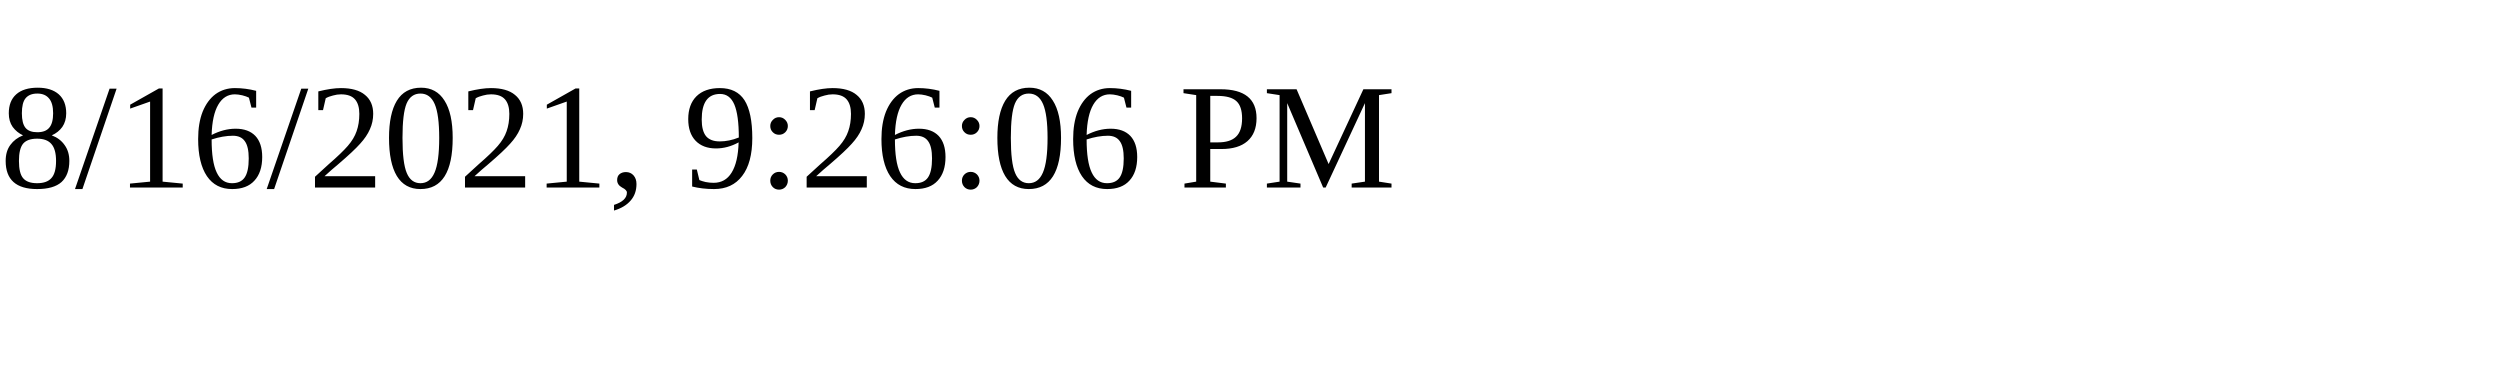
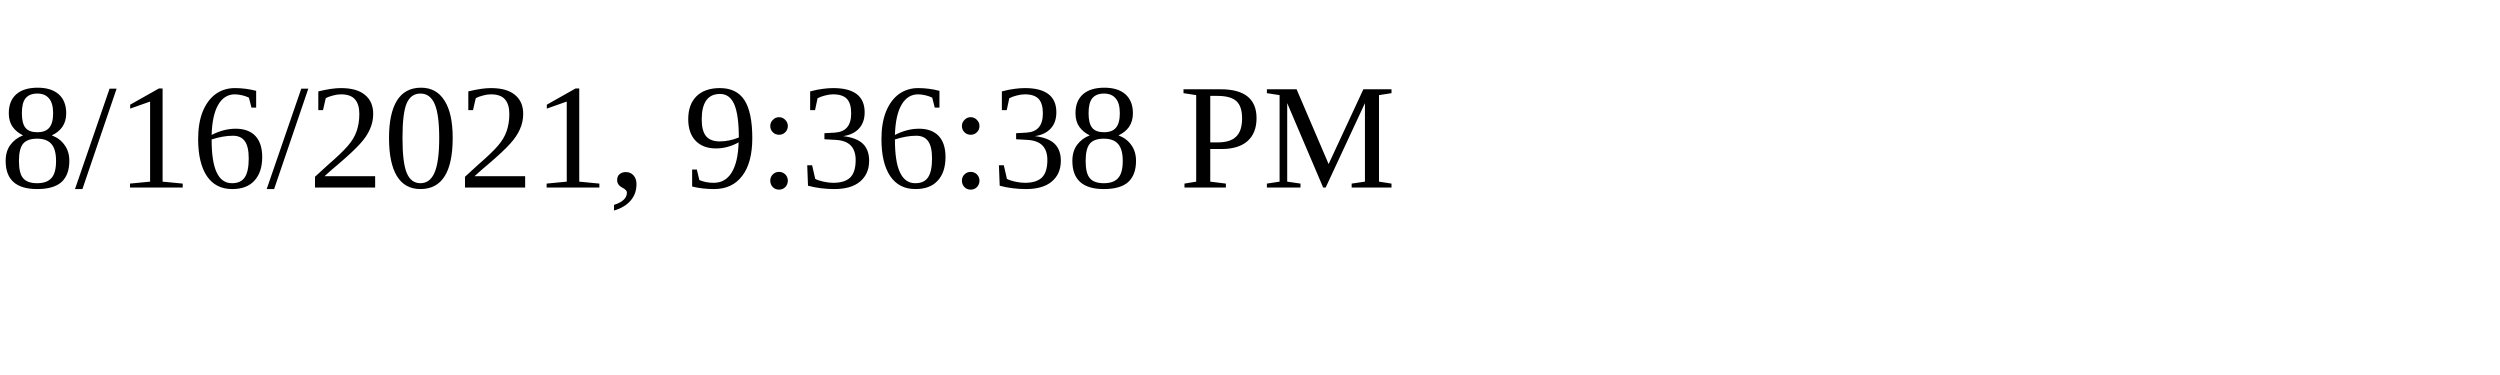
<svg xmlns="http://www.w3.org/2000/svg" height="30" width="200">
-   <text x="0" y="15">8/16/2021, 9:26:06 PM</text>
+   <text x="0" y="15">8/16/2021, 9:36:38 PM</text>
</svg>
